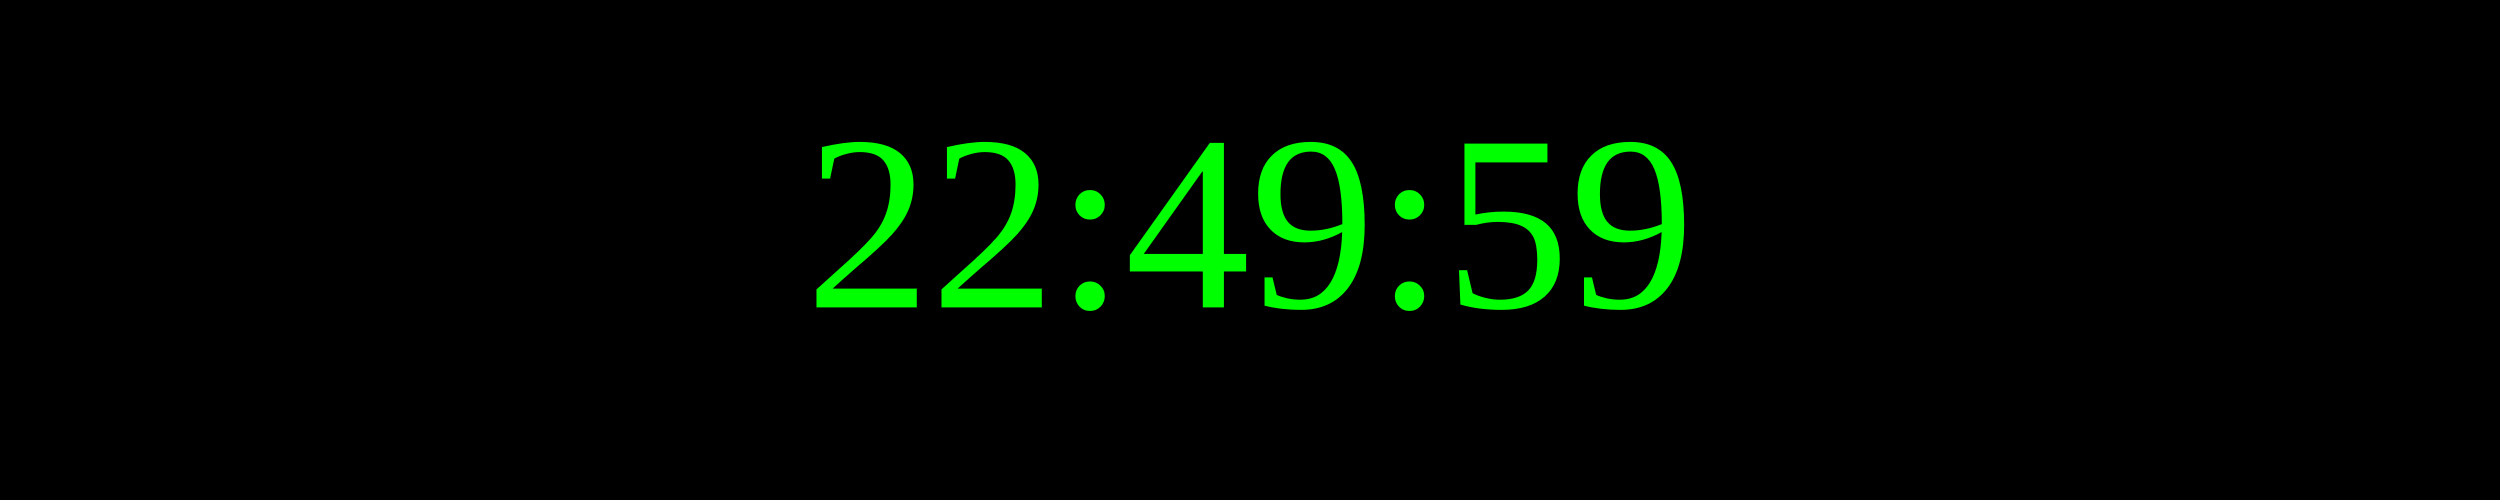
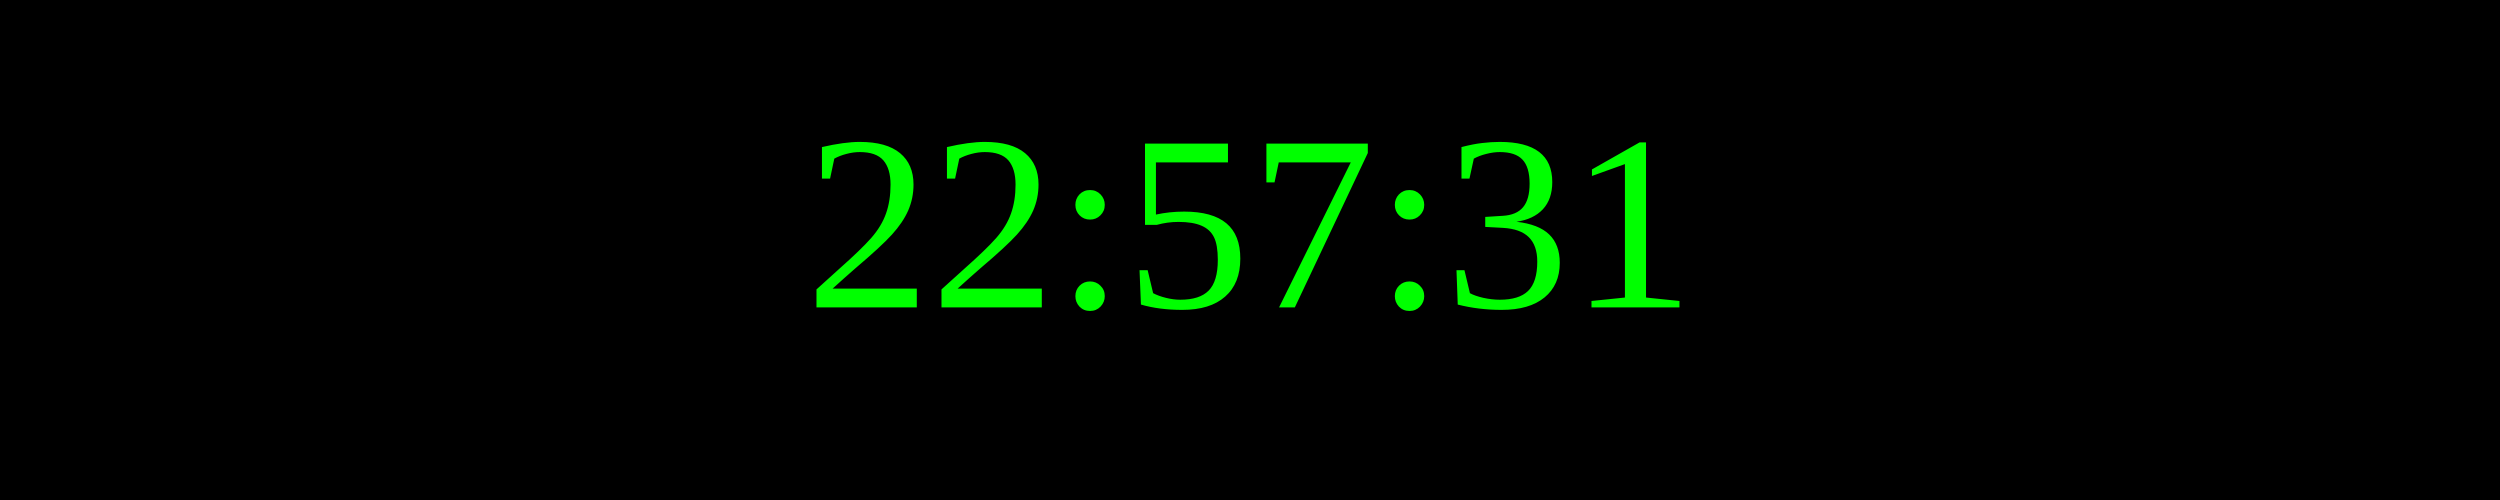
<svg xmlns="http://www.w3.org/2000/svg" width="250" height="50">
  <rect width="100%" height="100%" fill="black" />
  <text x="50%" y="50%" font-size="25" fill="lime" text-anchor="middle" dominant-baseline="middle">
- 22:49:59
+ 22:57:31
</text>
</svg>
